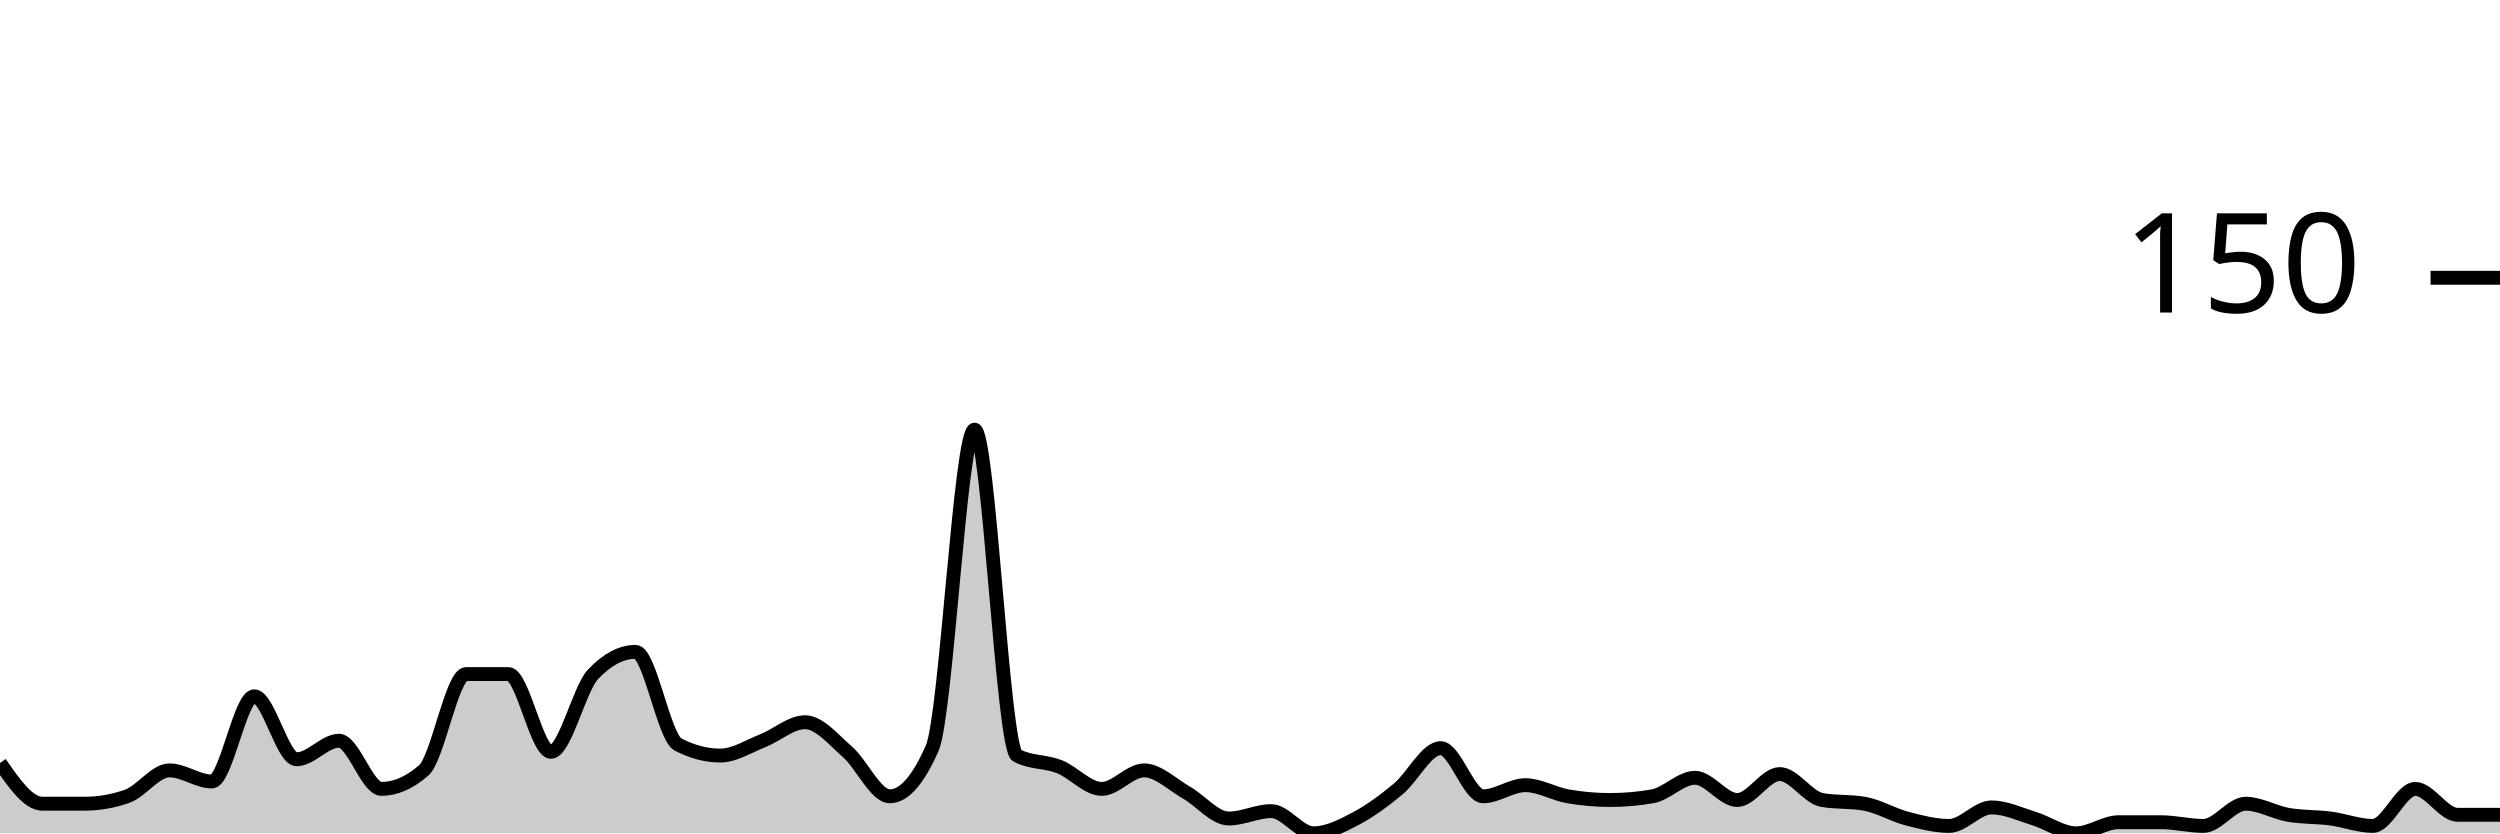
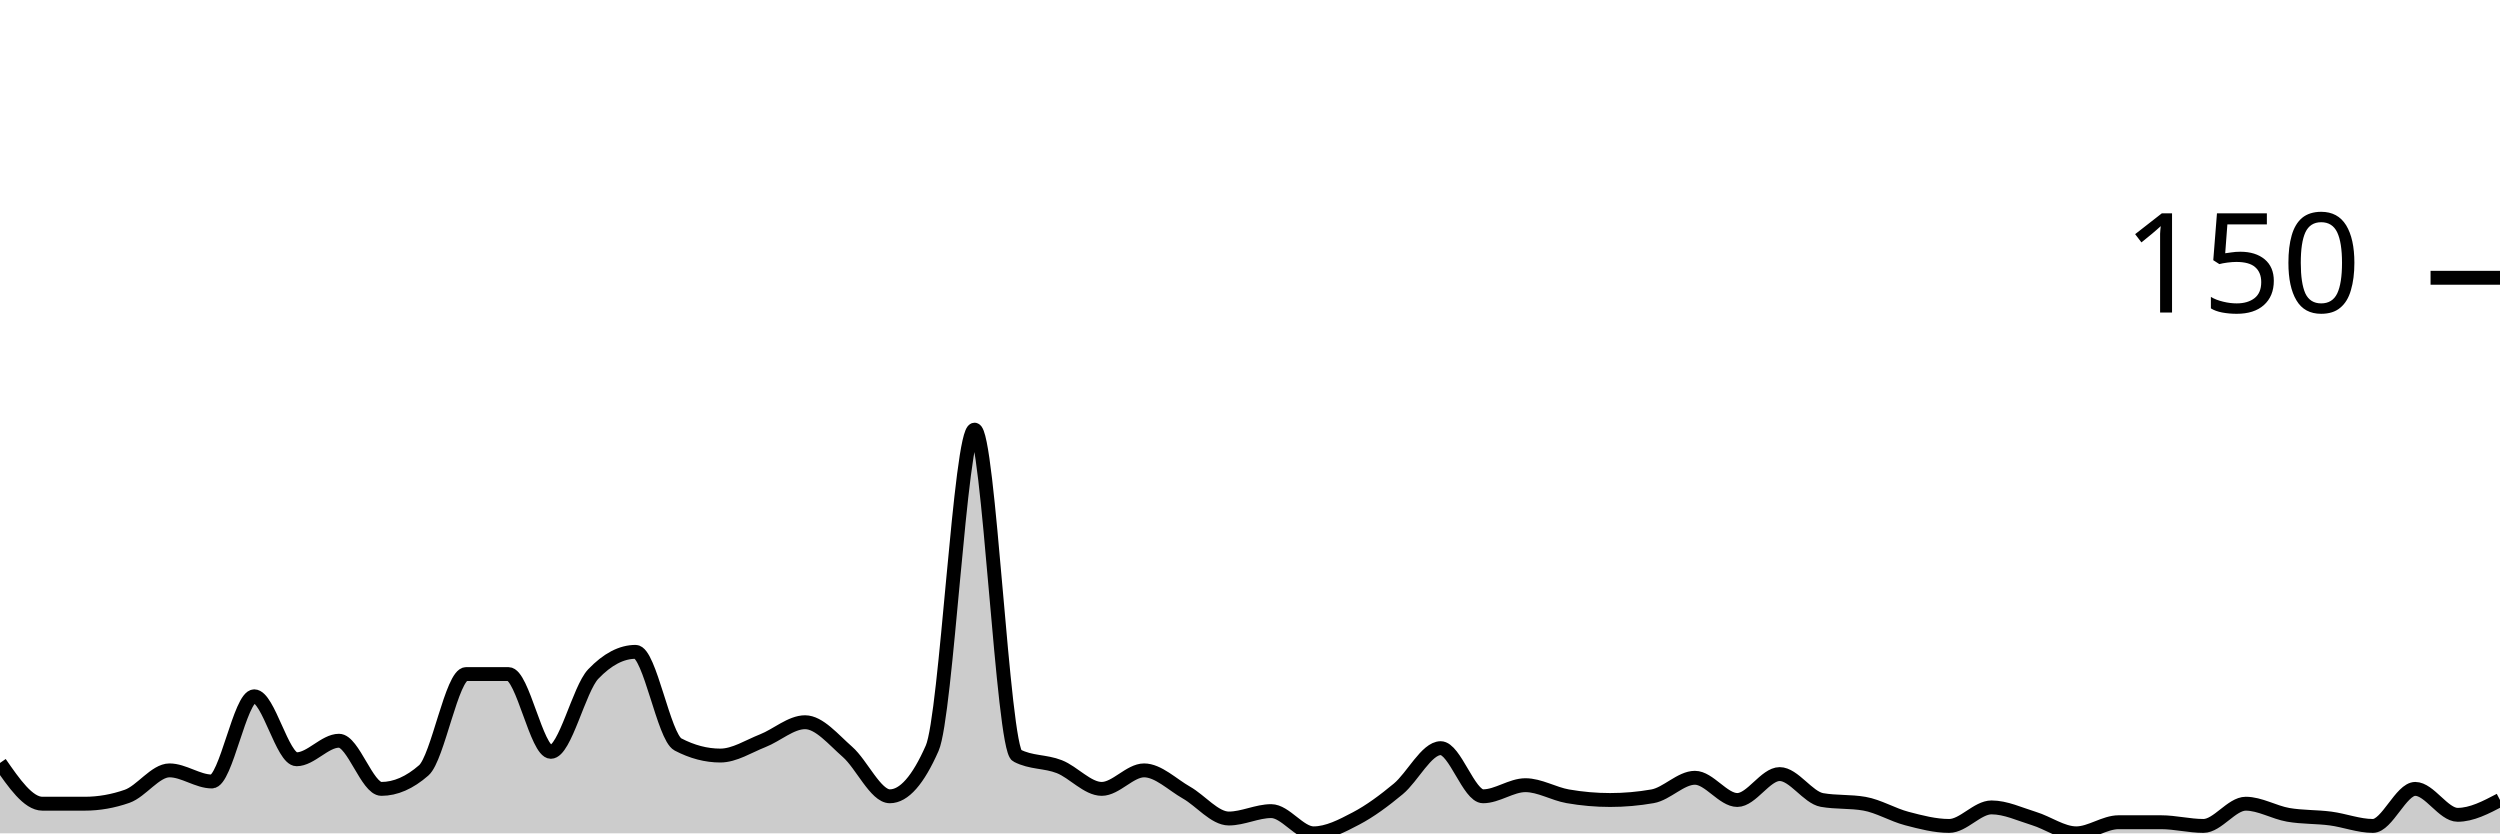
<svg xmlns="http://www.w3.org/2000/svg" viewBox="0 0 180 60">
  <g transform="translate(0,20)">
-     <path class="area" fill="rgba(0, 0, 0, 0.2)" d="M0,34.933C1.017,36.4,2.034,37.867,3.051,37.867C4.068,37.867,5.085,37.867,6.102,37.867C7.119,37.867,8.136,37.689,9.153,37.333C10.169,36.978,11.186,35.467,12.203,35.467C13.22,35.467,14.237,36.267,15.254,36.267C16.271,36.267,17.288,30.133,18.305,30.133C19.322,30.133,20.339,34.667,21.356,34.667C22.373,34.667,23.39,33.333,24.407,33.333C25.424,33.333,26.441,36.8,27.458,36.8C28.475,36.8,29.492,36.356,30.508,35.467C31.525,34.578,32.542,28.533,33.559,28.533C34.576,28.533,35.593,28.533,36.61,28.533C37.627,28.533,38.644,34.133,39.661,34.133C40.678,34.133,41.695,29.6,42.712,28.533C43.729,27.467,44.746,26.933,45.763,26.933C46.78,26.933,47.797,33.067,48.814,33.6C49.831,34.133,50.847,34.4,51.864,34.4C52.881,34.4,53.898,33.733,54.915,33.333C55.932,32.933,56.949,32,57.966,32C58.983,32,60,33.244,61.017,34.133C62.034,35.022,63.051,37.333,64.068,37.333C65.085,37.333,66.102,36.178,67.119,33.867C68.136,31.556,69.153,10.933,70.169,10.933C71.186,10.933,72.203,33.867,73.22,34.4C74.237,34.933,75.254,34.8,76.271,35.2C77.288,35.6,78.305,36.8,79.322,36.8C80.339,36.8,81.356,35.467,82.373,35.467C83.39,35.467,84.407,36.489,85.424,37.067C86.441,37.644,87.458,38.933,88.475,38.933C89.492,38.933,90.508,38.4,91.525,38.4C92.542,38.4,93.559,40,94.576,40C95.593,40,96.61,39.467,97.627,38.933C98.644,38.4,99.661,37.644,100.678,36.8C101.695,35.956,102.712,33.867,103.729,33.867C104.746,33.867,105.763,37.333,106.78,37.333C107.797,37.333,108.814,36.533,109.831,36.533C110.847,36.533,111.864,37.156,112.881,37.333C113.898,37.511,114.915,37.6,115.932,37.6C116.949,37.6,117.966,37.511,118.983,37.333C120,37.156,121.017,36,122.034,36C123.051,36,124.068,37.6,125.085,37.6C126.102,37.6,127.119,35.733,128.136,35.733C129.153,35.733,130.169,37.422,131.186,37.6C132.203,37.778,133.22,37.689,134.237,37.867C135.254,38.044,136.271,38.667,137.288,38.933C138.305,39.2,139.322,39.467,140.339,39.467C141.356,39.467,142.373,38.133,143.39,38.133C144.407,38.133,145.424,38.622,146.441,38.933C147.458,39.244,148.475,40,149.492,40C150.508,40,151.525,39.2,152.542,39.2C153.559,39.2,154.576,39.2,155.593,39.2C156.61,39.2,157.627,39.467,158.644,39.467C159.661,39.467,160.678,37.867,161.695,37.867C162.712,37.867,163.729,38.489,164.746,38.667C165.763,38.844,166.78,38.8,167.797,38.933C168.814,39.067,169.831,39.467,170.847,39.467C171.864,39.467,172.881,36.8,173.898,36.8C174.915,36.8,175.932,38.667,176.949,38.667C177.966,38.667,178.983,38.667,180,38.667L180,40C178.983,40,177.966,40,176.949,40C175.932,40,174.915,40,173.898,40C172.881,40,171.864,40,170.847,40C169.831,40,168.814,40,167.797,40C166.78,40,165.763,40,164.746,40C163.729,40,162.712,40,161.695,40C160.678,40,159.661,40,158.644,40C157.627,40,156.61,40,155.593,40C154.576,40,153.559,40,152.542,40C151.525,40,150.508,40,149.492,40C148.475,40,147.458,40,146.441,40C145.424,40,144.407,40,143.39,40C142.373,40,141.356,40,140.339,40C139.322,40,138.305,40,137.288,40C136.271,40,135.254,40,134.237,40C133.22,40,132.203,40,131.186,40C130.169,40,129.153,40,128.136,40C127.119,40,126.102,40,125.085,40C124.068,40,123.051,40,122.034,40C121.017,40,120,40,118.983,40C117.966,40,116.949,40,115.932,40C114.915,40,113.898,40,112.881,40C111.864,40,110.847,40,109.831,40C108.814,40,107.797,40,106.78,40C105.763,40,104.746,40,103.729,40C102.712,40,101.695,40,100.678,40C99.661,40,98.644,40,97.627,40C96.61,40,95.593,40,94.576,40C93.559,40,92.542,40,91.525,40C90.508,40,89.492,40,88.475,40C87.458,40,86.441,40,85.424,40C84.407,40,83.39,40,82.373,40C81.356,40,80.339,40,79.322,40C78.305,40,77.288,40,76.271,40C75.254,40,74.237,40,73.22,40C72.203,40,71.186,40,70.169,40C69.153,40,68.136,40,67.119,40C66.102,40,65.085,40,64.068,40C63.051,40,62.034,40,61.017,40C60,40,58.983,40,57.966,40C56.949,40,55.932,40,54.915,40C53.898,40,52.881,40,51.864,40C50.847,40,49.831,40,48.814,40C47.797,40,46.78,40,45.763,40C44.746,40,43.729,40,42.712,40C41.695,40,40.678,40,39.661,40C38.644,40,37.627,40,36.61,40C35.593,40,34.576,40,33.559,40C32.542,40,31.525,40,30.508,40C29.492,40,28.475,40,27.458,40C26.441,40,25.424,40,24.407,40C23.39,40,22.373,40,21.356,40C20.339,40,19.322,40,18.305,40C17.288,40,16.271,40,15.254,40C14.237,40,13.22,40,12.203,40C11.186,40,10.169,40,9.153,40C8.136,40,7.119,40,6.102,40C5.085,40,4.068,40,3.051,40C2.034,40,1.017,40,0,40Z" />
-     <path class="line" stroke="black" fill="none" d="M0,34.933C1.017,36.4,2.034,37.867,3.051,37.867C4.068,37.867,5.085,37.867,6.102,37.867C7.119,37.867,8.136,37.689,9.153,37.333C10.169,36.978,11.186,35.467,12.203,35.467C13.22,35.467,14.237,36.267,15.254,36.267C16.271,36.267,17.288,30.133,18.305,30.133C19.322,30.133,20.339,34.667,21.356,34.667C22.373,34.667,23.39,33.333,24.407,33.333C25.424,33.333,26.441,36.8,27.458,36.8C28.475,36.8,29.492,36.356,30.508,35.467C31.525,34.578,32.542,28.533,33.559,28.533C34.576,28.533,35.593,28.533,36.61,28.533C37.627,28.533,38.644,34.133,39.661,34.133C40.678,34.133,41.695,29.6,42.712,28.533C43.729,27.467,44.746,26.933,45.763,26.933C46.78,26.933,47.797,33.067,48.814,33.6C49.831,34.133,50.847,34.4,51.864,34.4C52.881,34.4,53.898,33.733,54.915,33.333C55.932,32.933,56.949,32,57.966,32C58.983,32,60,33.244,61.017,34.133C62.034,35.022,63.051,37.333,64.068,37.333C65.085,37.333,66.102,36.178,67.119,33.867C68.136,31.556,69.153,10.933,70.169,10.933C71.186,10.933,72.203,33.867,73.22,34.4C74.237,34.933,75.254,34.8,76.271,35.2C77.288,35.6,78.305,36.8,79.322,36.8C80.339,36.8,81.356,35.467,82.373,35.467C83.39,35.467,84.407,36.489,85.424,37.067C86.441,37.644,87.458,38.933,88.475,38.933C89.492,38.933,90.508,38.4,91.525,38.4C92.542,38.4,93.559,40,94.576,40C95.593,40,96.61,39.467,97.627,38.933C98.644,38.4,99.661,37.644,100.678,36.8C101.695,35.956,102.712,33.867,103.729,33.867C104.746,33.867,105.763,37.333,106.78,37.333C107.797,37.333,108.814,36.533,109.831,36.533C110.847,36.533,111.864,37.156,112.881,37.333C113.898,37.511,114.915,37.6,115.932,37.6C116.949,37.6,117.966,37.511,118.983,37.333C120,37.156,121.017,36,122.034,36C123.051,36,124.068,37.6,125.085,37.6C126.102,37.6,127.119,35.733,128.136,35.733C129.153,35.733,130.169,37.422,131.186,37.6C132.203,37.778,133.22,37.689,134.237,37.867C135.254,38.044,136.271,38.667,137.288,38.933C138.305,39.2,139.322,39.467,140.339,39.467C141.356,39.467,142.373,38.133,143.39,38.133C144.407,38.133,145.424,38.622,146.441,38.933C147.458,39.244,148.475,40,149.492,40C150.508,40,151.525,39.2,152.542,39.2C153.559,39.2,154.576,39.2,155.593,39.2C156.61,39.2,157.627,39.467,158.644,39.467C159.661,39.467,160.678,37.867,161.695,37.867C162.712,37.867,163.729,38.489,164.746,38.667C165.763,38.844,166.78,38.8,167.797,38.933C168.814,39.067,169.831,39.467,170.847,39.467C171.864,39.467,172.881,36.8,173.898,36.8C174.915,36.8,175.932,38.667,176.949,38.667C177.966,38.667,178.983,38.667,180,38.667" />
+     <path class="area" fill="rgba(0, 0, 0, 0.2)" d="M0,34.933C1.017,36.4,2.034,37.867,3.051,37.867C4.068,37.867,5.085,37.867,6.102,37.867C7.119,37.867,8.136,37.689,9.153,37.333C10.169,36.978,11.186,35.467,12.203,35.467C13.22,35.467,14.237,36.267,15.254,36.267C16.271,36.267,17.288,30.133,18.305,30.133C19.322,30.133,20.339,34.667,21.356,34.667C22.373,34.667,23.39,33.333,24.407,33.333C25.424,33.333,26.441,36.8,27.458,36.8C28.475,36.8,29.492,36.356,30.508,35.467C31.525,34.578,32.542,28.533,33.559,28.533C34.576,28.533,35.593,28.533,36.61,28.533C37.627,28.533,38.644,34.133,39.661,34.133C40.678,34.133,41.695,29.6,42.712,28.533C43.729,27.467,44.746,26.933,45.763,26.933C46.78,26.933,47.797,33.067,48.814,33.6C49.831,34.133,50.847,34.4,51.864,34.4C52.881,34.4,53.898,33.733,54.915,33.333C55.932,32.933,56.949,32,57.966,32C58.983,32,60,33.244,61.017,34.133C62.034,35.022,63.051,37.333,64.068,37.333C65.085,37.333,66.102,36.178,67.119,33.867C68.136,31.556,69.153,10.933,70.169,10.933C71.186,10.933,72.203,33.867,73.22,34.4C74.237,34.933,75.254,34.8,76.271,35.2C77.288,35.6,78.305,36.8,79.322,36.8C80.339,36.8,81.356,35.467,82.373,35.467C83.39,35.467,84.407,36.489,85.424,37.067C86.441,37.644,87.458,38.933,88.475,38.933C89.492,38.933,90.508,38.4,91.525,38.4C92.542,38.4,93.559,40,94.576,40C95.593,40,96.61,39.467,97.627,38.933C98.644,38.4,99.661,37.644,100.678,36.8C101.695,35.956,102.712,33.867,103.729,33.867C104.746,33.867,105.763,37.333,106.78,37.333C107.797,37.333,108.814,36.533,109.831,36.533C110.847,36.533,111.864,37.156,112.881,37.333C113.898,37.511,114.915,37.6,115.932,37.6C116.949,37.6,117.966,37.511,118.983,37.333C120,37.156,121.017,36,122.034,36C123.051,36,124.068,37.6,125.085,37.6C126.102,37.6,127.119,35.733,128.136,35.733C129.153,35.733,130.169,37.422,131.186,37.6C132.203,37.778,133.22,37.689,134.237,37.867C135.254,38.044,136.271,38.667,137.288,38.933C138.305,39.2,139.322,39.467,140.339,39.467C141.356,39.467,142.373,38.133,143.39,38.133C144.407,38.133,145.424,38.622,146.441,38.933C147.458,39.244,148.475,40,149.492,40C150.508,40,151.525,39.2,152.542,39.2C153.559,39.2,154.576,39.2,155.593,39.2C156.61,39.2,157.627,39.467,158.644,39.467C159.661,39.467,160.678,37.867,161.695,37.867C162.712,37.867,163.729,38.489,164.746,38.667C165.763,38.844,166.78,38.8,167.797,38.933C168.814,39.067,169.831,39.467,170.847,39.467C171.864,39.467,172.881,36.8,173.898,36.8C174.915,36.8,175.932,38.667,176.949,38.667C177.966,38.667,178.983,38.133,180,37.6L180,40C178.983,40,177.966,40,176.949,40C175.932,40,174.915,40,173.898,40C172.881,40,171.864,40,170.847,40C169.831,40,168.814,40,167.797,40C166.78,40,165.763,40,164.746,40C163.729,40,162.712,40,161.695,40C160.678,40,159.661,40,158.644,40C157.627,40,156.61,40,155.593,40C154.576,40,153.559,40,152.542,40C151.525,40,150.508,40,149.492,40C148.475,40,147.458,40,146.441,40C145.424,40,144.407,40,143.39,40C142.373,40,141.356,40,140.339,40C139.322,40,138.305,40,137.288,40C136.271,40,135.254,40,134.237,40C133.22,40,132.203,40,131.186,40C130.169,40,129.153,40,128.136,40C127.119,40,126.102,40,125.085,40C124.068,40,123.051,40,122.034,40C121.017,40,120,40,118.983,40C117.966,40,116.949,40,115.932,40C114.915,40,113.898,40,112.881,40C111.864,40,110.847,40,109.831,40C108.814,40,107.797,40,106.78,40C105.763,40,104.746,40,103.729,40C102.712,40,101.695,40,100.678,40C99.661,40,98.644,40,97.627,40C96.61,40,95.593,40,94.576,40C93.559,40,92.542,40,91.525,40C90.508,40,89.492,40,88.475,40C87.458,40,86.441,40,85.424,40C84.407,40,83.39,40,82.373,40C81.356,40,80.339,40,79.322,40C78.305,40,77.288,40,76.271,40C75.254,40,74.237,40,73.22,40C72.203,40,71.186,40,70.169,40C69.153,40,68.136,40,67.119,40C66.102,40,65.085,40,64.068,40C63.051,40,62.034,40,61.017,40C60,40,58.983,40,57.966,40C56.949,40,55.932,40,54.915,40C53.898,40,52.881,40,51.864,40C50.847,40,49.831,40,48.814,40C47.797,40,46.78,40,45.763,40C44.746,40,43.729,40,42.712,40C41.695,40,40.678,40,39.661,40C38.644,40,37.627,40,36.61,40C35.593,40,34.576,40,33.559,40C32.542,40,31.525,40,30.508,40C29.492,40,28.475,40,27.458,40C26.441,40,25.424,40,24.407,40C23.39,40,22.373,40,21.356,40C20.339,40,19.322,40,18.305,40C17.288,40,16.271,40,15.254,40C14.237,40,13.22,40,12.203,40C11.186,40,10.169,40,9.153,40C8.136,40,7.119,40,6.102,40C5.085,40,4.068,40,3.051,40C2.034,40,1.017,40,0,40Z" />
+     <path class="line" stroke="black" fill="none" d="M0,34.933C1.017,36.4,2.034,37.867,3.051,37.867C4.068,37.867,5.085,37.867,6.102,37.867C7.119,37.867,8.136,37.689,9.153,37.333C10.169,36.978,11.186,35.467,12.203,35.467C13.22,35.467,14.237,36.267,15.254,36.267C16.271,36.267,17.288,30.133,18.305,30.133C19.322,30.133,20.339,34.667,21.356,34.667C22.373,34.667,23.39,33.333,24.407,33.333C25.424,33.333,26.441,36.8,27.458,36.8C28.475,36.8,29.492,36.356,30.508,35.467C31.525,34.578,32.542,28.533,33.559,28.533C34.576,28.533,35.593,28.533,36.61,28.533C37.627,28.533,38.644,34.133,39.661,34.133C40.678,34.133,41.695,29.6,42.712,28.533C43.729,27.467,44.746,26.933,45.763,26.933C46.78,26.933,47.797,33.067,48.814,33.6C49.831,34.133,50.847,34.4,51.864,34.4C52.881,34.4,53.898,33.733,54.915,33.333C55.932,32.933,56.949,32,57.966,32C58.983,32,60,33.244,61.017,34.133C62.034,35.022,63.051,37.333,64.068,37.333C65.085,37.333,66.102,36.178,67.119,33.867C68.136,31.556,69.153,10.933,70.169,10.933C71.186,10.933,72.203,33.867,73.22,34.4C74.237,34.933,75.254,34.8,76.271,35.2C77.288,35.6,78.305,36.8,79.322,36.8C80.339,36.8,81.356,35.467,82.373,35.467C83.39,35.467,84.407,36.489,85.424,37.067C86.441,37.644,87.458,38.933,88.475,38.933C89.492,38.933,90.508,38.4,91.525,38.4C92.542,38.4,93.559,40,94.576,40C95.593,40,96.61,39.467,97.627,38.933C98.644,38.4,99.661,37.644,100.678,36.8C101.695,35.956,102.712,33.867,103.729,33.867C104.746,33.867,105.763,37.333,106.78,37.333C107.797,37.333,108.814,36.533,109.831,36.533C110.847,36.533,111.864,37.156,112.881,37.333C113.898,37.511,114.915,37.6,115.932,37.6C116.949,37.6,117.966,37.511,118.983,37.333C120,37.156,121.017,36,122.034,36C123.051,36,124.068,37.6,125.085,37.6C126.102,37.6,127.119,35.733,128.136,35.733C129.153,35.733,130.169,37.422,131.186,37.6C132.203,37.778,133.22,37.689,134.237,37.867C135.254,38.044,136.271,38.667,137.288,38.933C138.305,39.2,139.322,39.467,140.339,39.467C141.356,39.467,142.373,38.133,143.39,38.133C144.407,38.133,145.424,38.622,146.441,38.933C147.458,39.244,148.475,40,149.492,40C150.508,40,151.525,39.2,152.542,39.2C153.559,39.2,154.576,39.2,155.593,39.2C156.61,39.2,157.627,39.467,158.644,39.467C159.661,39.467,160.678,37.867,161.695,37.867C162.712,37.867,163.729,38.489,164.746,38.667C165.763,38.844,166.78,38.8,167.797,38.933C168.814,39.067,169.831,39.467,170.847,39.467C171.864,39.467,172.881,36.8,173.898,36.8C174.915,36.8,175.932,38.667,176.949,38.667C177.966,38.667,178.983,38.133,180,37.6" />
    <path class="axis-ceiling" stroke-width="1" stroke="black" fill="none" d="M175,0L180,0" />
    <text class="axis-ceiling-label" font-family="sans-serif" text-anchor="end" font-size="10px" x="170" y="2.5">150</text>
  </g>
</svg>
